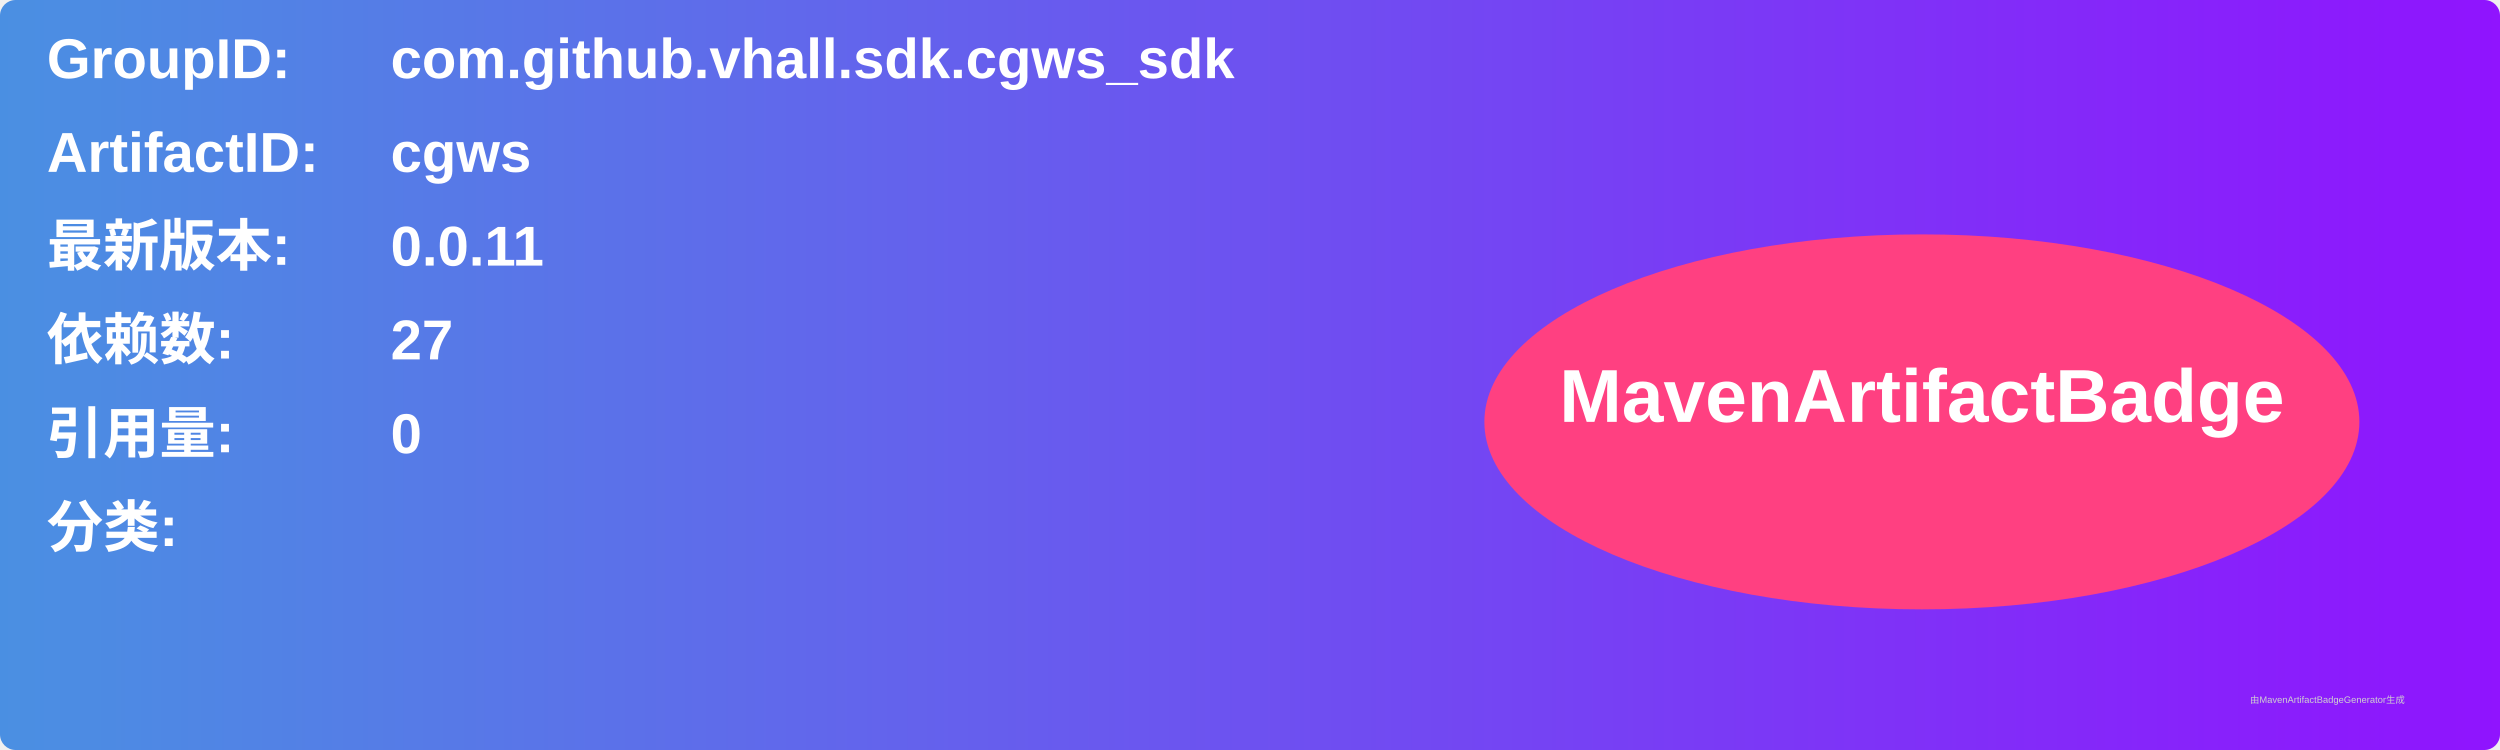
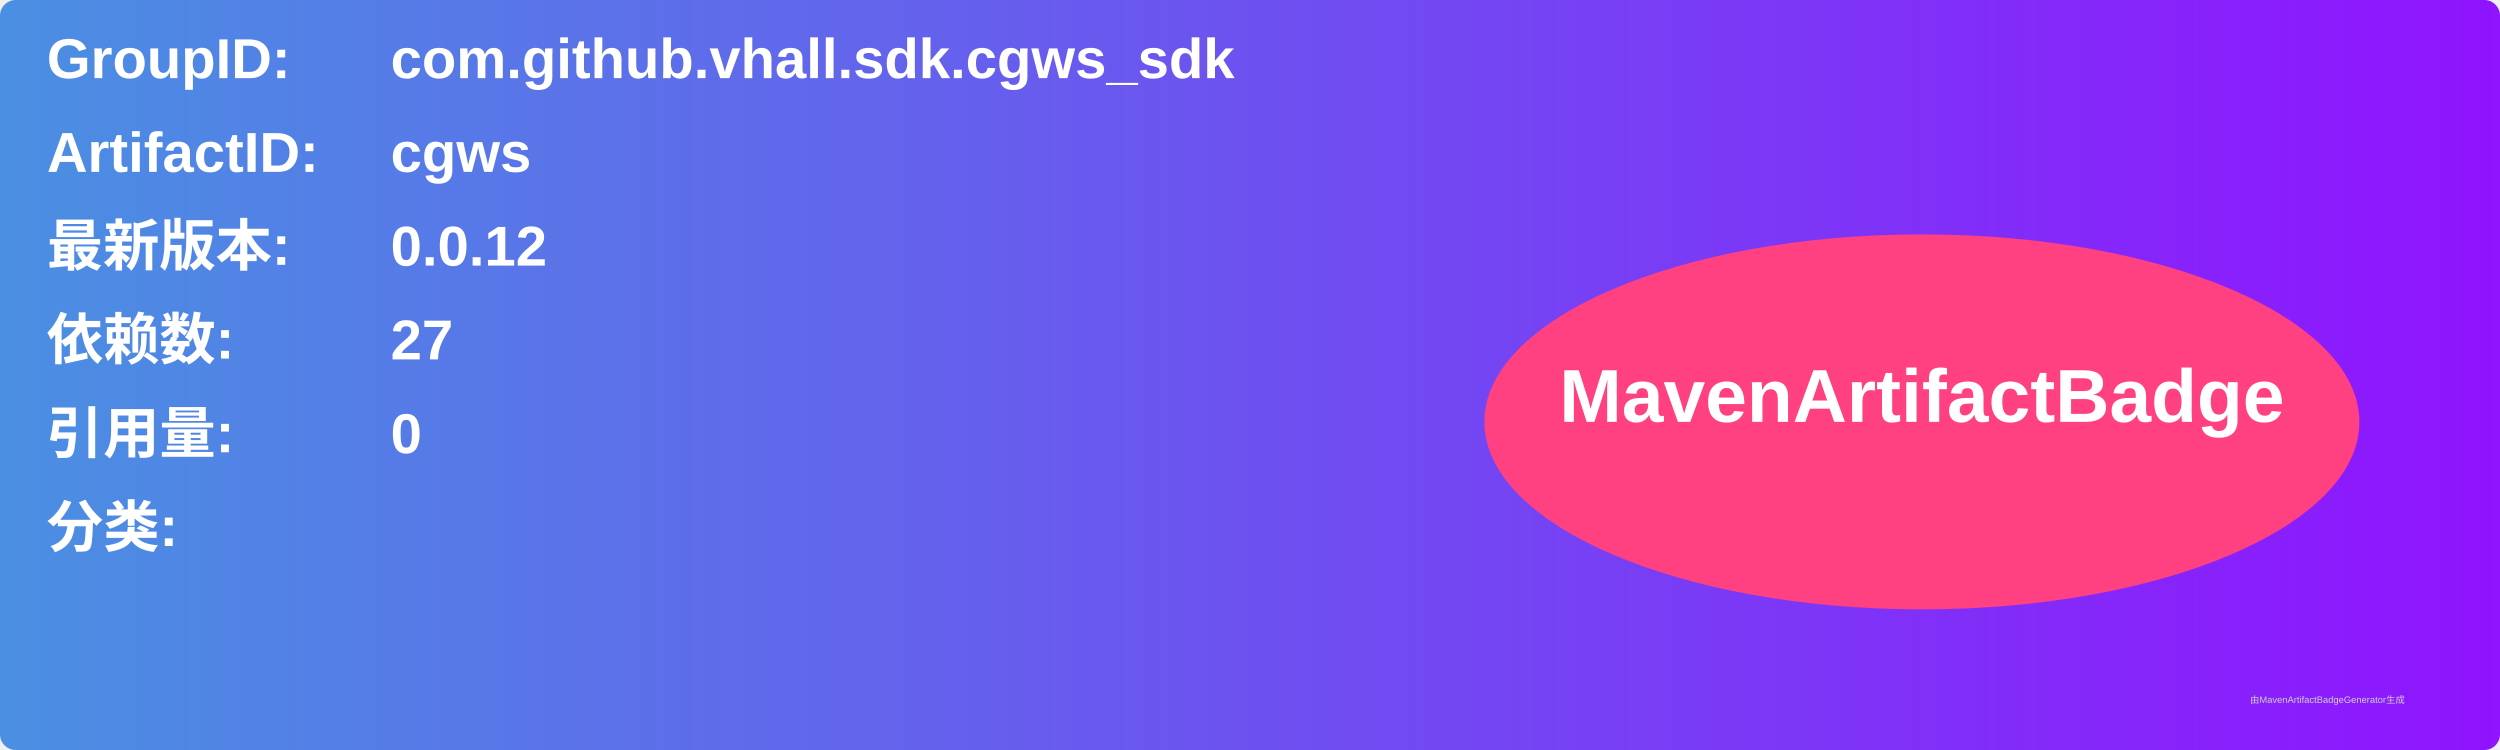
<svg xmlns="http://www.w3.org/2000/svg" width="800" height="240" viewBox="0 0 800 240">
  <linearGradient id="grad" x1="0%" y1="0%" x2="100%" y2="0%">
    <stop offset="0%" stop-color="#4a90e2" />
    <stop offset="100%" stop-color="#9013fe" />
  </linearGradient>
  <rect width="100%" height="100%" rx="5" ry="5" fill="url(#grad)" />
  <g transform="translate(15, 15)">
    <text x="0" y="10" font-family="Arial" font-size="18" fill="white" font-weight="bold" width="260">GroupID:</text>
    <text x="110" y="10" font-family="Arial" font-size="18" fill="white" font-weight="bold" width="460">com.github.vhall.sdk.cgws_sdk</text>
    <text x="0" y="40" font-family="Arial" font-size="18" fill="white" font-weight="bold" width="260">ArtifactID:</text>
    <text x="110" y="40" font-family="Arial" font-size="18" fill="white" font-weight="bold" width="460">cgws</text>
    <text x="0" y="70" font-family="Arial" font-size="18" fill="white" font-weight="bold">最新版本:</text>
    <text x="110" y="70" font-family="Arial" font-size="18" fill="white" font-weight="bold">
-       <tspan font-weight="bold">0.0.11</tspan>
+       <tspan font-weight="bold">0.0.12</tspan>
    </text>
    <text x="0" y="100" font-family="Arial" font-size="18" fill="white" font-weight="bold">依赖数: </text>
    <text x="110" y="100" font-family="Arial" font-size="18" fill="white">
      <tspan font-weight="bold">27</tspan>
    </text>
    <text x="0" y="130" font-family="Arial" font-size="18" fill="white" font-weight="bold">引用量: </text>
    <text x="110" y="130" font-family="Arial" font-size="18" fill="white">
      <tspan font-weight="bold">0</tspan>
    </text>
    <text x="0" y="160" font-family="Arial" font-size="18" fill="white" font-weight="bold">分类:</text>
    <text x="10" y="190" font-family="Arial" font-size="10" fill="white">
      <tspan font-weight="bold" />
    </text>
    <ellipse cx="600" cy="120" rx="140" ry="60" fill="#ff4081" />
    <text x="600" y="120" text-anchor="middle" font-family="Arial" font-size="24" fill="white" font-weight="bold">MavenArtifactBadge</text>
  </g>
  <text x="720" y="225" font-family="Arial" font-size="3" fill="#d0d0d0">由MavenArtifactBadgeGenerator生成</text>
</svg>
